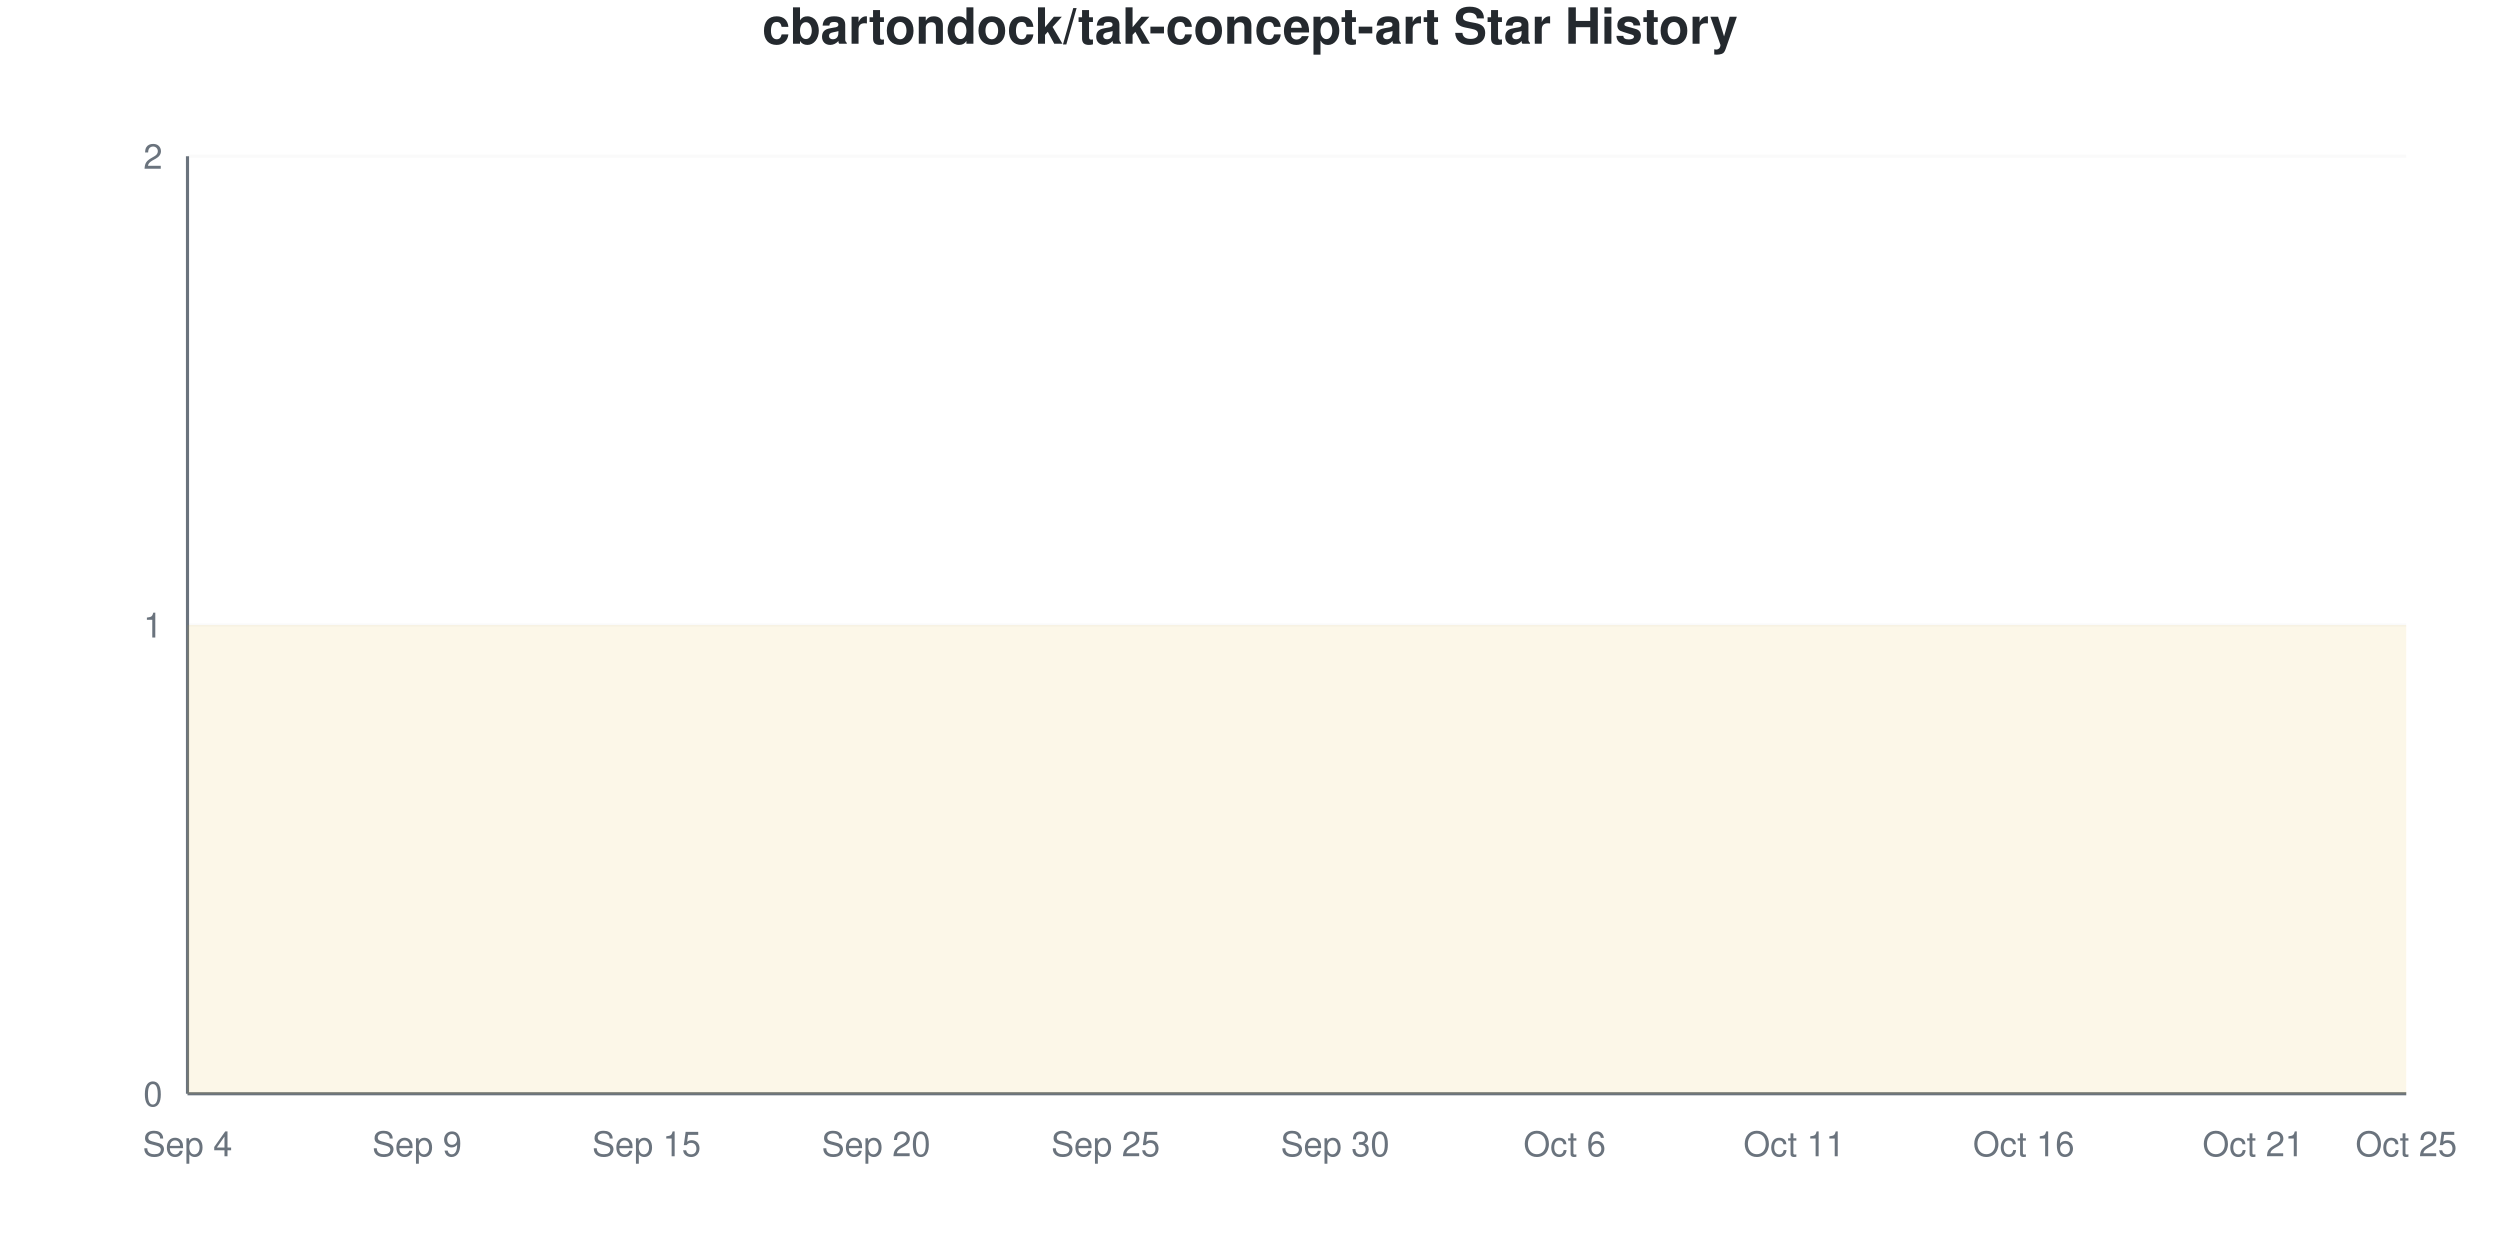
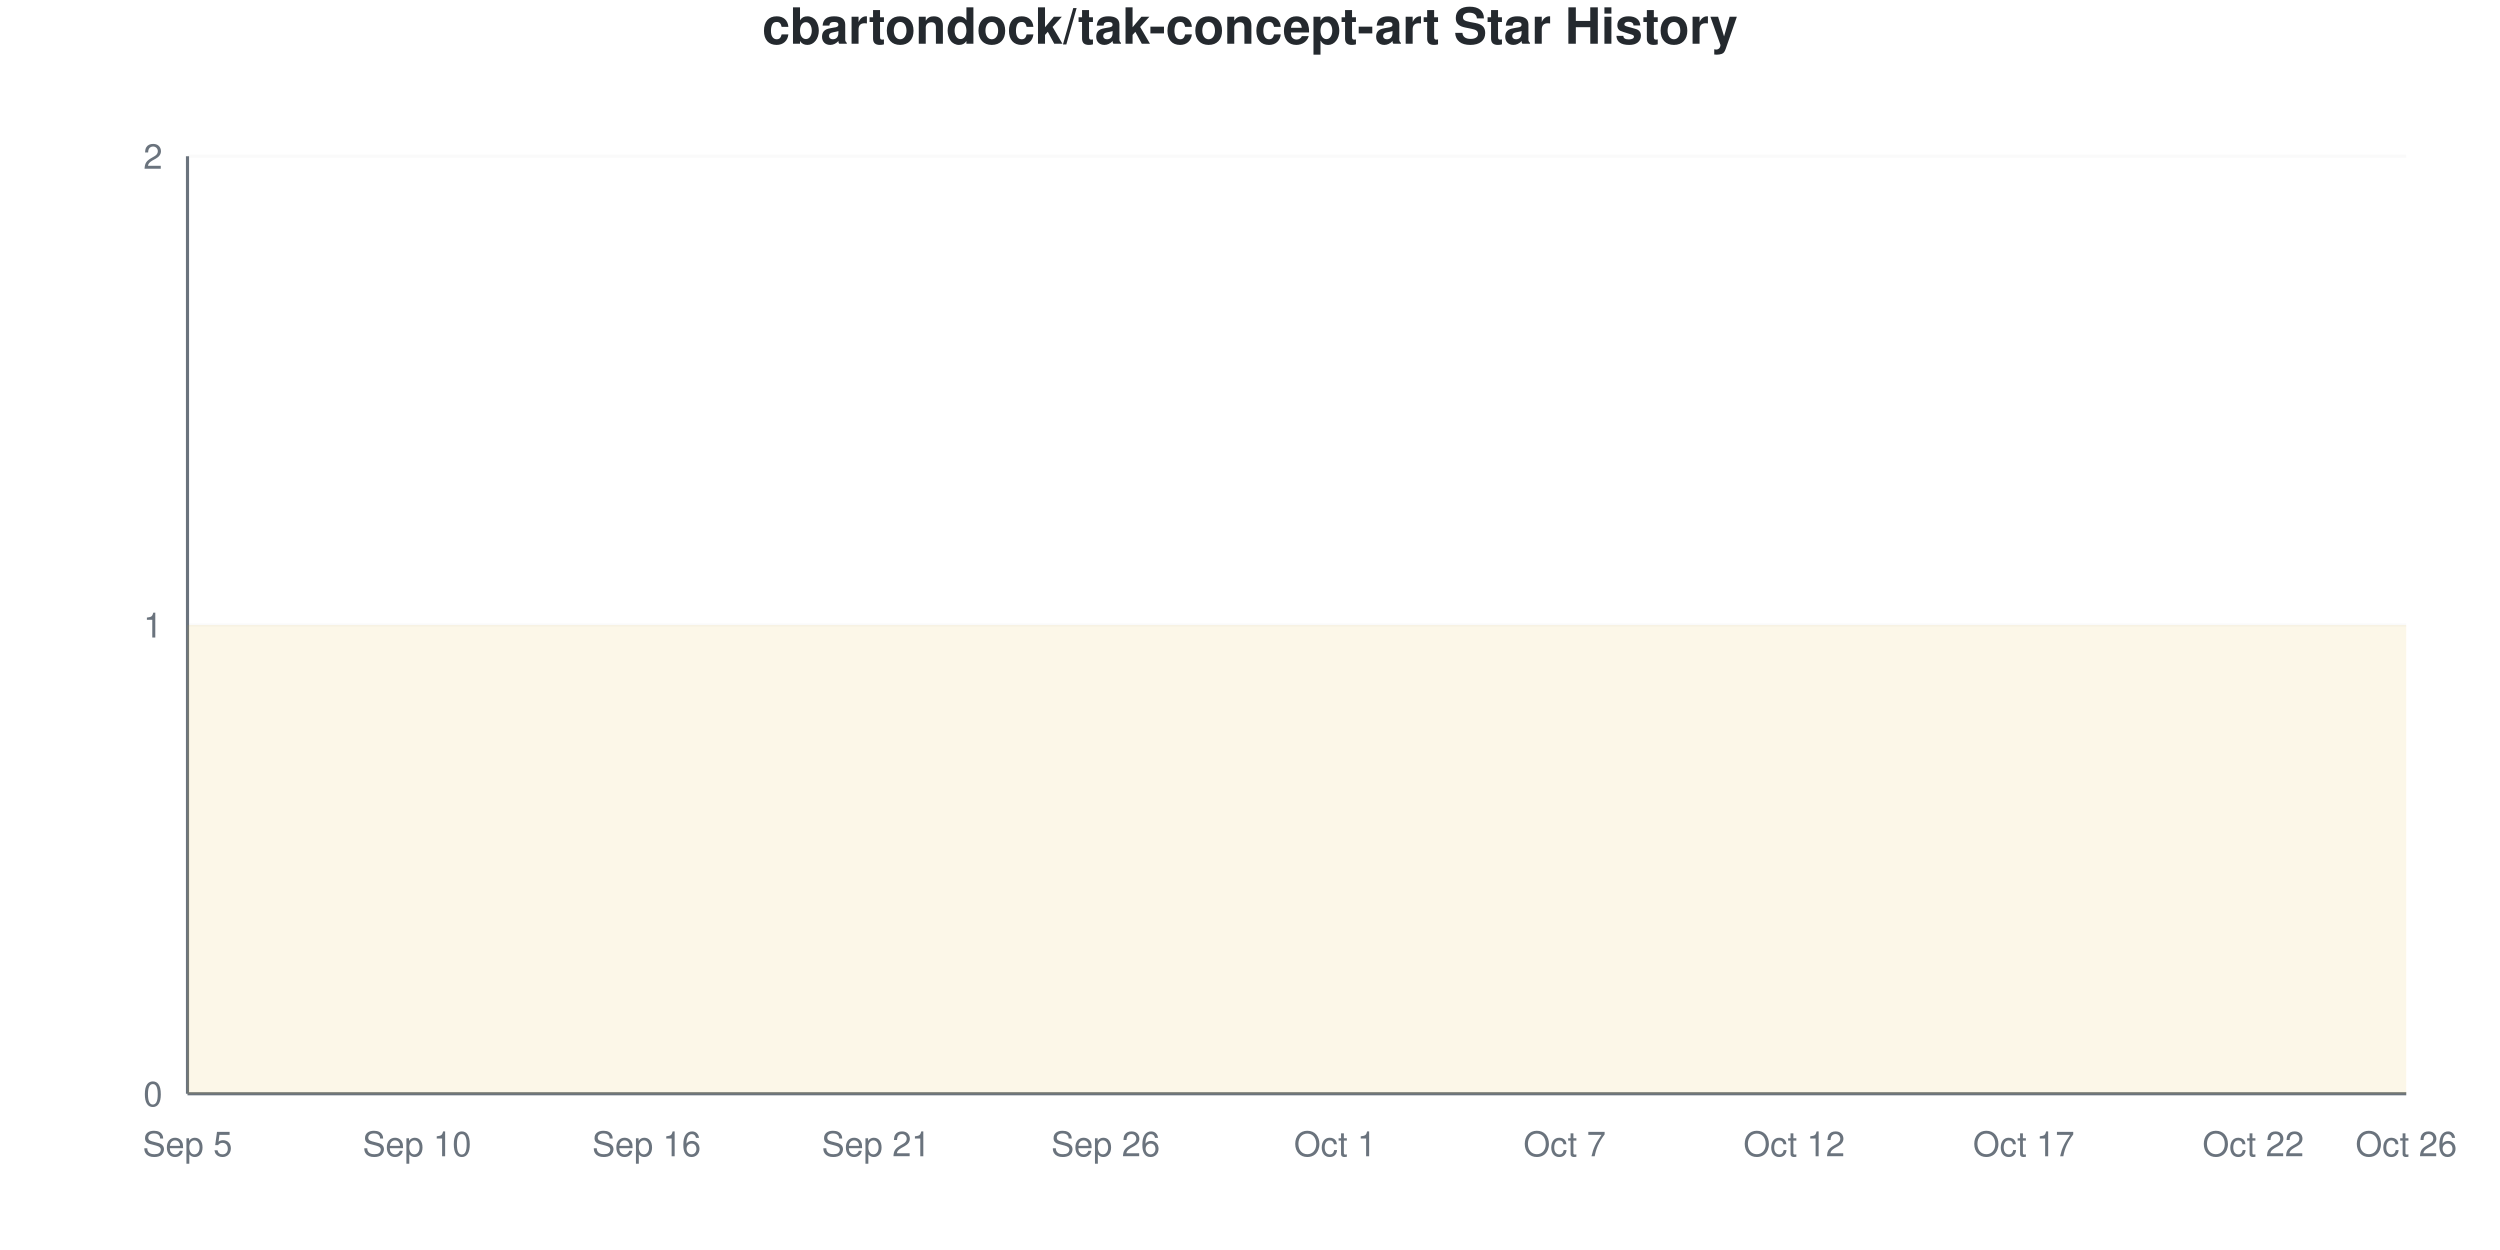
<svg xmlns="http://www.w3.org/2000/svg" viewBox="0 0 800 400" width="800" height="400">
  <style>
    @keyframes drawLine {
      to { stroke-dashoffset: 0; }
    }
    @keyframes fadeInPoint {
      from { opacity: 0; }
      to { opacity: 1; }
    }
    .data-line-0 {
      stroke-dasharray: 1290;
      stroke-dashoffset: 1290;
      animation: drawLine 2s ease-out forwards;
    }
    .data-point {
      opacity: 0;
      animation: fadeInPoint 0.5s ease-out forwards;
    }
    .chart-bg { fill: #fff; }
    .chart-text { fill: #24292e; }
    .chart-muted { fill: #6a737d; }
    .chart-grid { stroke: #eee; }
    .chart-axis { stroke: #6a737d; }
    @media (prefers-color-scheme: dark) {
      .chart-bg { fill: #0d1117; }
      .chart-text { fill: #e6edf3; }
      .chart-muted { fill: #8b949e; }
      .chart-grid { stroke: #21262d; }
      .chart-axis { stroke: #8b949e; }
    }
  </style>
  <rect width="800" height="400" class="chart-bg" />
  <text x="400" y="14" text-anchor="middle" class="chart-text" font-size="16" font-weight="bold" font-family="-apple-system, BlinkMacSystemFont, 'Segoe UI', Helvetica, Arial, sans-serif">cbartondock/tak-concept-art Star History</text>
  <g class="grid">
    <line x1="60" y1="350" x2="770" y2="350" class="chart-grid" stroke-opacity="0.3" />
    <text x="52" y="354" text-anchor="end" class="chart-muted" font-size="11" font-family="-apple-system, BlinkMacSystemFont, 'Segoe UI', Helvetica, Arial, sans-serif">0</text>
    <line x1="60" y1="200" x2="770" y2="200" class="chart-grid" stroke-opacity="0.3" />
    <text x="52" y="204" text-anchor="end" class="chart-muted" font-size="11" font-family="-apple-system, BlinkMacSystemFont, 'Segoe UI', Helvetica, Arial, sans-serif">1</text>
    <line x1="60" y1="50" x2="770" y2="50" class="chart-grid" stroke-opacity="0.3" />
    <text x="52" y="54" text-anchor="end" class="chart-muted" font-size="11" font-family="-apple-system, BlinkMacSystemFont, 'Segoe UI', Helvetica, Arial, sans-serif">2</text>
  </g>
  <g class="milestones">
    
  </g>
  <g class="x-axis">
-     <text x="60" y="370" text-anchor="middle" class="chart-muted" font-size="11" font-family="-apple-system, BlinkMacSystemFont, 'Segoe UI', Helvetica, Arial, sans-serif">Sep 4</text>
-     <text x="133.448" y="370" text-anchor="middle" class="chart-muted" font-size="11" font-family="-apple-system, BlinkMacSystemFont, 'Segoe UI', Helvetica, Arial, sans-serif">Sep 9</text>
-     <text x="206.897" y="370" text-anchor="middle" class="chart-muted" font-size="11" font-family="-apple-system, BlinkMacSystemFont, 'Segoe UI', Helvetica, Arial, sans-serif">Sep 15</text>
-     <text x="280.345" y="370" text-anchor="middle" class="chart-muted" font-size="11" font-family="-apple-system, BlinkMacSystemFont, 'Segoe UI', Helvetica, Arial, sans-serif">Sep 20</text>
-     <text x="353.793" y="370" text-anchor="middle" class="chart-muted" font-size="11" font-family="-apple-system, BlinkMacSystemFont, 'Segoe UI', Helvetica, Arial, sans-serif">Sep 25</text>
-     <text x="427.241" y="370" text-anchor="middle" class="chart-muted" font-size="11" font-family="-apple-system, BlinkMacSystemFont, 'Segoe UI', Helvetica, Arial, sans-serif">Sep 30</text>
-     <text x="500.69" y="370" text-anchor="middle" class="chart-muted" font-size="11" font-family="-apple-system, BlinkMacSystemFont, 'Segoe UI', Helvetica, Arial, sans-serif">Oct 6</text>
-     <text x="574.138" y="370" text-anchor="middle" class="chart-muted" font-size="11" font-family="-apple-system, BlinkMacSystemFont, 'Segoe UI', Helvetica, Arial, sans-serif">Oct 11</text>
-     <text x="647.586" y="370" text-anchor="middle" class="chart-muted" font-size="11" font-family="-apple-system, BlinkMacSystemFont, 'Segoe UI', Helvetica, Arial, sans-serif">Oct 16</text>
-     <text x="721.034" y="370" text-anchor="middle" class="chart-muted" font-size="11" font-family="-apple-system, BlinkMacSystemFont, 'Segoe UI', Helvetica, Arial, sans-serif">Oct 21</text>
-     <text x="770" y="370" text-anchor="middle" class="chart-muted" font-size="11" font-family="-apple-system, BlinkMacSystemFont, 'Segoe UI', Helvetica, Arial, sans-serif">Oct 25</text>
+     <text x="60" y="370" text-anchor="middle" class="chart-muted" font-size="11" font-family="-apple-system, BlinkMacSystemFont, 'Segoe UI', Helvetica, Arial, sans-serif">Sep 5</text>
+     <text x="133.448" y="370" text-anchor="middle" class="chart-muted" font-size="11" font-family="-apple-system, BlinkMacSystemFont, 'Segoe UI', Helvetica, Arial, sans-serif">Sep 10</text>
+     <text x="206.897" y="370" text-anchor="middle" class="chart-muted" font-size="11" font-family="-apple-system, BlinkMacSystemFont, 'Segoe UI', Helvetica, Arial, sans-serif">Sep 16</text>
+     <text x="280.345" y="370" text-anchor="middle" class="chart-muted" font-size="11" font-family="-apple-system, BlinkMacSystemFont, 'Segoe UI', Helvetica, Arial, sans-serif">Sep 21</text>
+     <text x="353.793" y="370" text-anchor="middle" class="chart-muted" font-size="11" font-family="-apple-system, BlinkMacSystemFont, 'Segoe UI', Helvetica, Arial, sans-serif">Sep 26</text>
+     <text x="427.241" y="370" text-anchor="middle" class="chart-muted" font-size="11" font-family="-apple-system, BlinkMacSystemFont, 'Segoe UI', Helvetica, Arial, sans-serif">Oct 1</text>
+     <text x="500.69" y="370" text-anchor="middle" class="chart-muted" font-size="11" font-family="-apple-system, BlinkMacSystemFont, 'Segoe UI', Helvetica, Arial, sans-serif">Oct 7</text>
+     <text x="574.138" y="370" text-anchor="middle" class="chart-muted" font-size="11" font-family="-apple-system, BlinkMacSystemFont, 'Segoe UI', Helvetica, Arial, sans-serif">Oct 12</text>
+     <text x="647.586" y="370" text-anchor="middle" class="chart-muted" font-size="11" font-family="-apple-system, BlinkMacSystemFont, 'Segoe UI', Helvetica, Arial, sans-serif">Oct 17</text>
+     <text x="721.034" y="370" text-anchor="middle" class="chart-muted" font-size="11" font-family="-apple-system, BlinkMacSystemFont, 'Segoe UI', Helvetica, Arial, sans-serif">Oct 22</text>
+     <text x="770" y="370" text-anchor="middle" class="chart-muted" font-size="11" font-family="-apple-system, BlinkMacSystemFont, 'Segoe UI', Helvetica, Arial, sans-serif">Oct 26</text>
  </g>
  <line x1="60" y1="50" x2="60" y2="350" class="chart-axis" stroke-width="1" />
  <line x1="60" y1="350" x2="770" y2="350" class="chart-axis" stroke-width="1" />
  <path d="M60,350 L60,200 C68.161,200 76.322,200 84.483,200 C92.644,200 100.805,200 108.966,200 C117.126,200 125.287,200 133.448,200 C141.609,200 149.77,200 157.931,200 C166.092,200 174.253,200 182.414,200 C190.575,200 198.736,200 206.897,200 C215.057,200 223.218,200 231.379,200 C239.54,200 247.701,200 255.862,200 C264.023,200 272.184,200 280.345,200 C288.506,200 296.667,200 304.828,200 C312.989,200 321.149,200 329.31,200 C337.471,200 345.632,200 353.793,200 C361.954,200 370.115,200 378.276,200 C386.437,200 394.598,200 402.759,200 C410.92,200 419.08,200 427.241,200 C435.402,200 443.563,200 451.724,200 C459.885,200 468.046,200 476.207,200 C484.368,200 492.529,200 500.69,200 C508.851,200 517.011,200 525.172,200 C533.333,200 541.494,200 549.655,200 C557.816,200 565.977,200 574.138,200 C582.299,200 590.46,200 598.621,200 C606.782,200 614.943,200 623.103,200 C631.264,200 639.425,200 647.586,200 C655.747,200 663.908,200 672.069,200 C680.23,200 688.391,200 696.552,200 C704.713,200 712.874,200 721.034,200 C729.195,200 737.356,200 745.517,200 C753.678,200 761.839,200 770,200 L770,350 L60,350 Z" fill="#dfb317" fill-opacity="0.1" />
  <path d="M60,350 L60,200 C68.161,200 76.322,200 84.483,200 C92.644,200 100.805,200 108.966,200 C117.126,200 125.287,200 133.448,200 C141.609,200 149.77,200 157.931,200 C166.092,200 174.253,200 182.414,200 C190.575,200 198.736,200 206.897,200 C215.057,200 223.218,200 231.379,200 C239.54,200 247.701,200 255.862,200 C264.023,200 272.184,200 280.345,200 C288.506,200 296.667,200 304.828,200 C312.989,200 321.149,200 329.31,200 C337.471,200 345.632,200 353.793,200 C361.954,200 370.115,200 378.276,200 C386.437,200 394.598,200 402.759,200 C410.92,200 419.08,200 427.241,200 C435.402,200 443.563,200 451.724,200 C459.885,200 468.046,200 476.207,200 C484.368,200 492.529,200 500.69,200 C508.851,200 517.011,200 525.172,200 C533.333,200 541.494,200 549.655,200 C557.816,200 565.977,200 574.138,200 C582.299,200 590.46,200 598.621,200 C606.782,200 614.943,200 623.103,200 C631.264,200 639.425,200 647.586,200 C655.747,200 663.908,200 672.069,200 C680.23,200 688.391,200 696.552,200 C704.713,200 712.874,200 721.034,200 C729.195,200 737.356,200 745.517,200 C753.678,200 761.839,200 770,200" fill="none" stroke="#dfb317" stroke-width="2.5" class="data-line-0" />
  <g class="points">
    <circle cx="60" cy="200" r="4" fill="#dfb317" class="data-point" style="animation-delay: 1.50s" />
    <circle cx="84.483" cy="200" r="4" fill="#dfb317" class="data-point" style="animation-delay: 1.55s" />
    <circle cx="108.966" cy="200" r="4" fill="#dfb317" class="data-point" style="animation-delay: 1.60s" />
    <circle cx="133.448" cy="200" r="4" fill="#dfb317" class="data-point" style="animation-delay: 1.65s" />
    <circle cx="157.931" cy="200" r="4" fill="#dfb317" class="data-point" style="animation-delay: 1.70s" />
    <circle cx="182.414" cy="200" r="4" fill="#dfb317" class="data-point" style="animation-delay: 1.75s" />
    <circle cx="206.897" cy="200" r="4" fill="#dfb317" class="data-point" style="animation-delay: 1.80s" />
    <circle cx="231.379" cy="200" r="4" fill="#dfb317" class="data-point" style="animation-delay: 1.85s" />
    <circle cx="255.862" cy="200" r="4" fill="#dfb317" class="data-point" style="animation-delay: 1.90s" />
    <circle cx="280.345" cy="200" r="4" fill="#dfb317" class="data-point" style="animation-delay: 1.95s" />
    <circle cx="304.828" cy="200" r="4" fill="#dfb317" class="data-point" style="animation-delay: 2.00s" />
    <circle cx="329.31" cy="200" r="4" fill="#dfb317" class="data-point" style="animation-delay: 2.05s" />
    <circle cx="353.793" cy="200" r="4" fill="#dfb317" class="data-point" style="animation-delay: 2.10s" />
    <circle cx="378.276" cy="200" r="4" fill="#dfb317" class="data-point" style="animation-delay: 2.15s" />
    <circle cx="402.759" cy="200" r="4" fill="#dfb317" class="data-point" style="animation-delay: 2.20s" />
    <circle cx="427.241" cy="200" r="4" fill="#dfb317" class="data-point" style="animation-delay: 2.25s" />
    <circle cx="451.724" cy="200" r="4" fill="#dfb317" class="data-point" style="animation-delay: 2.30s" />
    <circle cx="476.207" cy="200" r="4" fill="#dfb317" class="data-point" style="animation-delay: 2.35s" />
    <circle cx="500.69" cy="200" r="4" fill="#dfb317" class="data-point" style="animation-delay: 2.40s" />
    <circle cx="525.172" cy="200" r="4" fill="#dfb317" class="data-point" style="animation-delay: 2.45s" />
    <circle cx="549.655" cy="200" r="4" fill="#dfb317" class="data-point" style="animation-delay: 2.50s" />
    <circle cx="574.138" cy="200" r="4" fill="#dfb317" class="data-point" style="animation-delay: 2.55s" />
    <circle cx="598.621" cy="200" r="4" fill="#dfb317" class="data-point" style="animation-delay: 2.60s" />
    <circle cx="623.103" cy="200" r="4" fill="#dfb317" class="data-point" style="animation-delay: 2.65s" />
    <circle cx="647.586" cy="200" r="4" fill="#dfb317" class="data-point" style="animation-delay: 2.70s" />
    <circle cx="672.069" cy="200" r="4" fill="#dfb317" class="data-point" style="animation-delay: 2.75s" />
    <circle cx="696.552" cy="200" r="4" fill="#dfb317" class="data-point" style="animation-delay: 2.80s" />
    <circle cx="721.034" cy="200" r="4" fill="#dfb317" class="data-point" style="animation-delay: 2.85s" />
    <circle cx="745.517" cy="200" r="4" fill="#dfb317" class="data-point" style="animation-delay: 2.90s" />
    <circle cx="770" cy="200" r="4" fill="#dfb317" class="data-point" style="animation-delay: 2.95s" />
  </g>
</svg>
